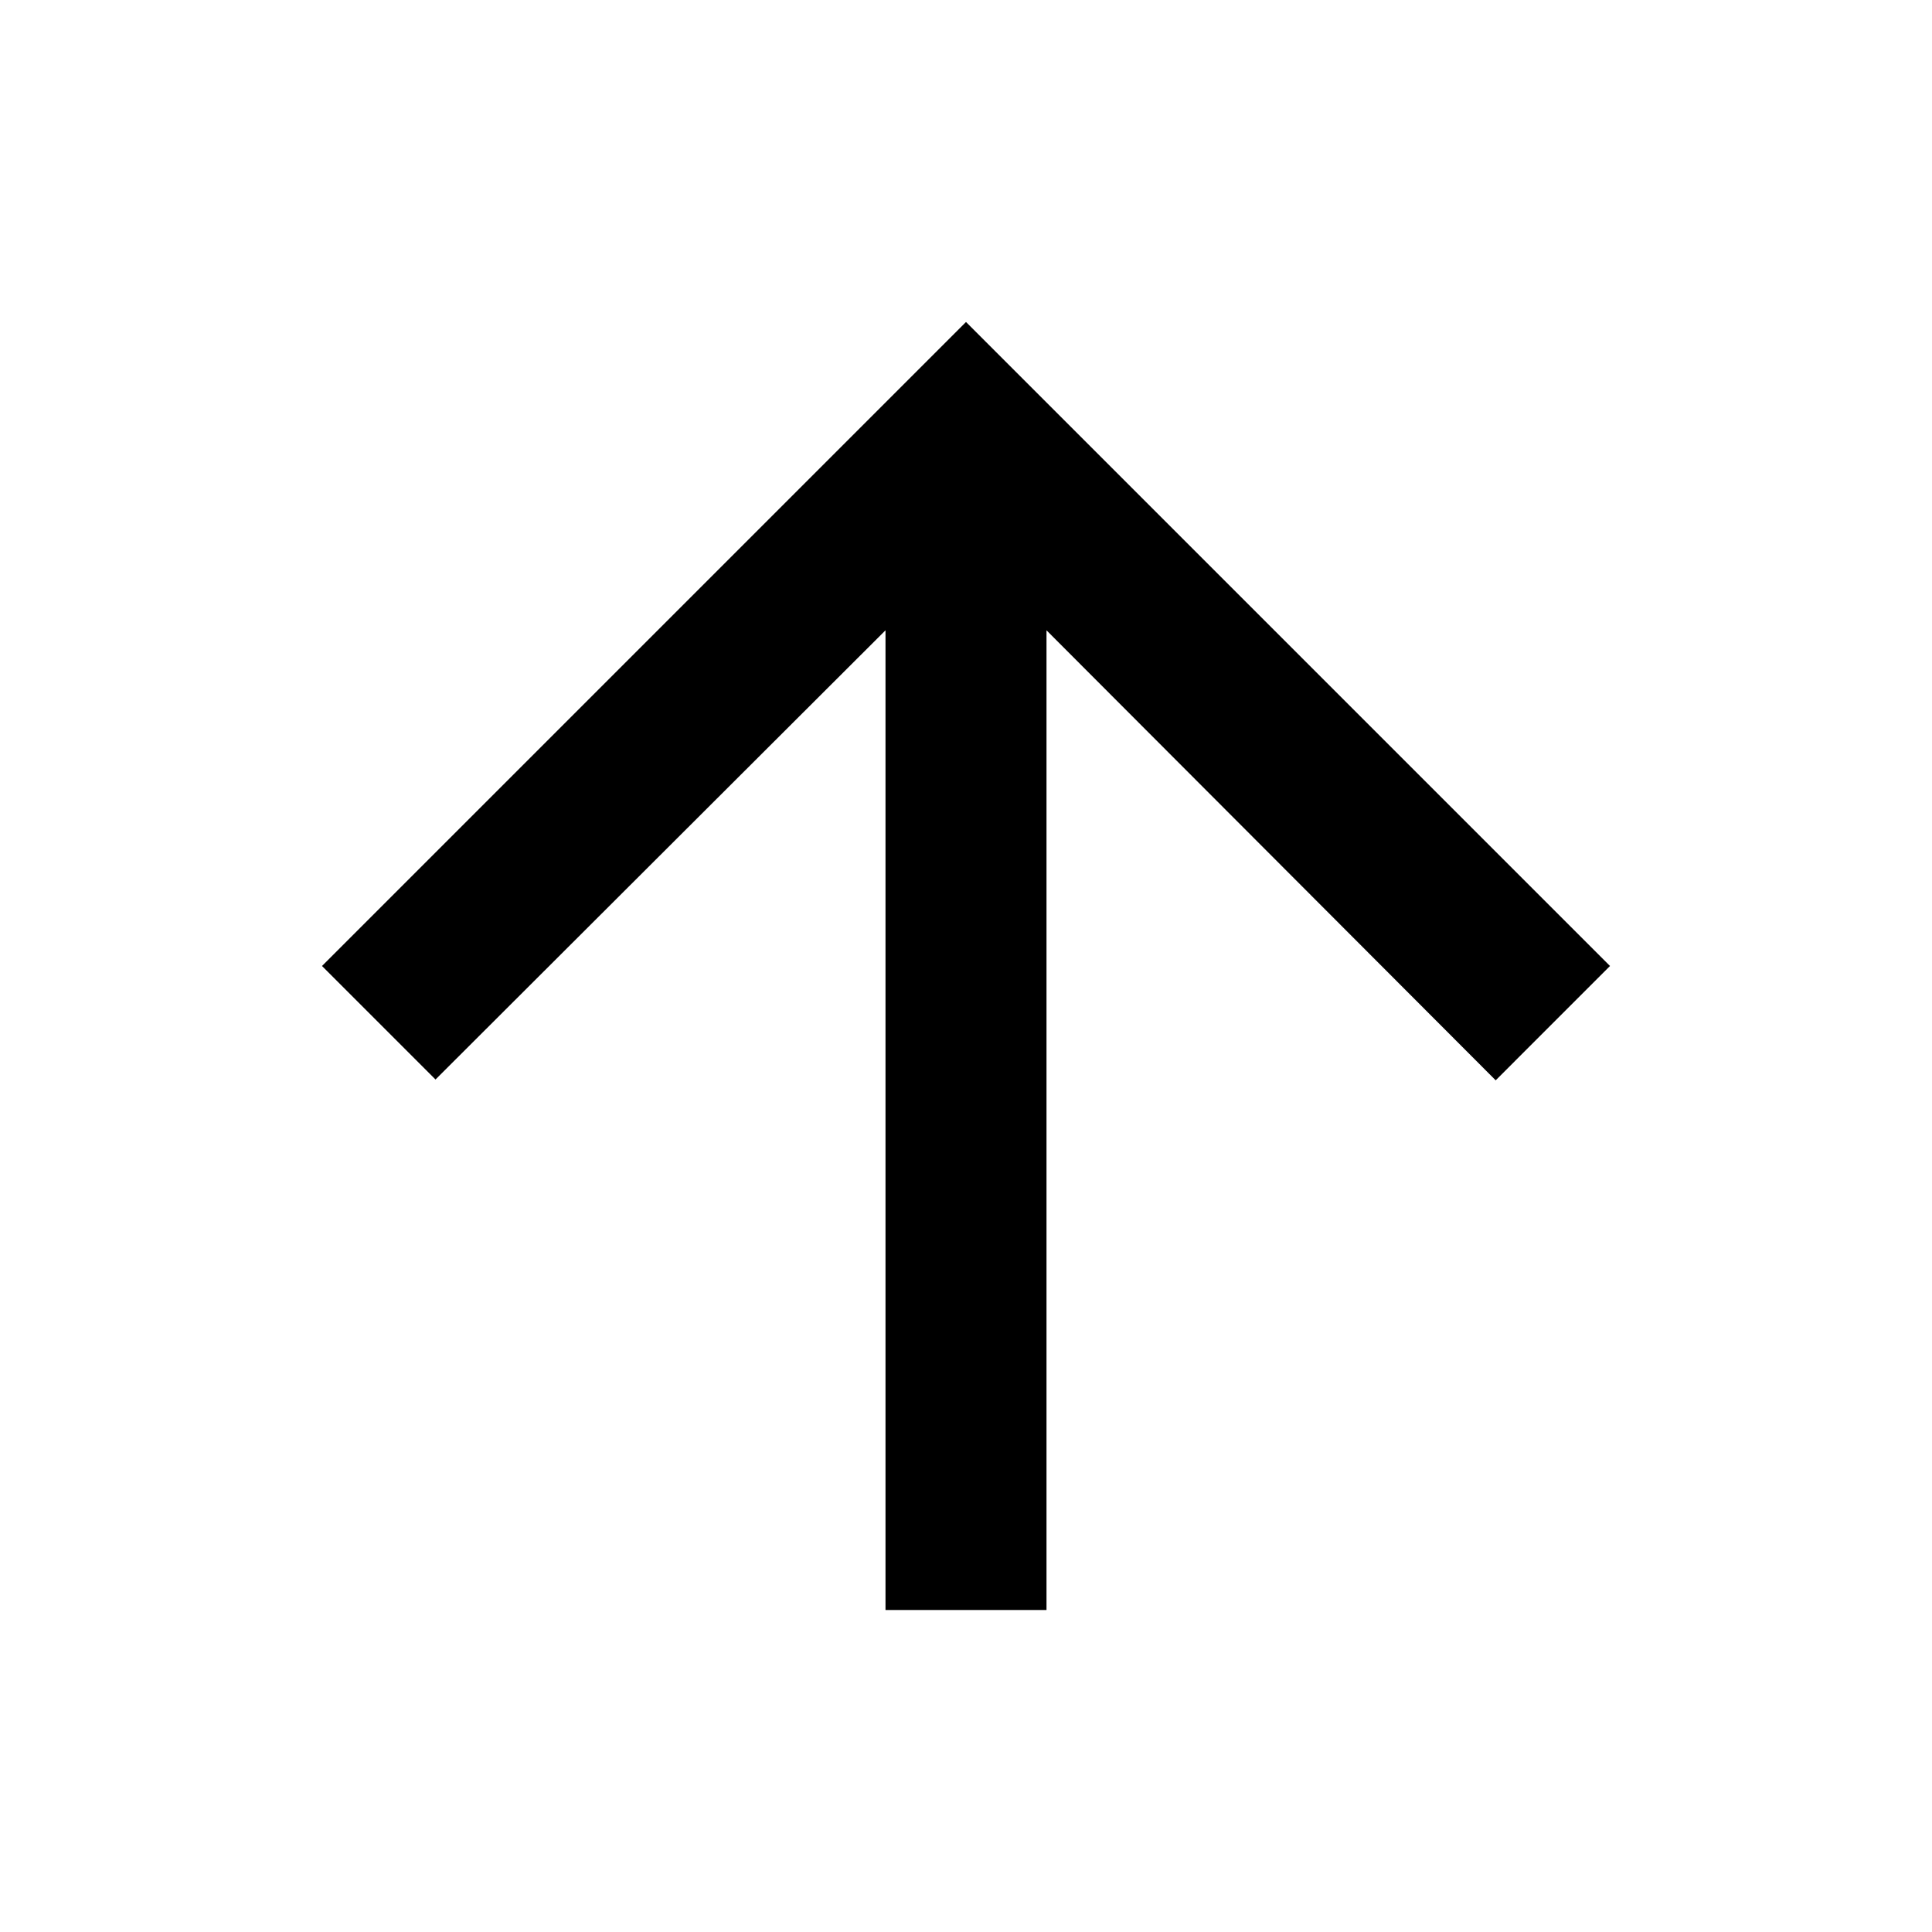
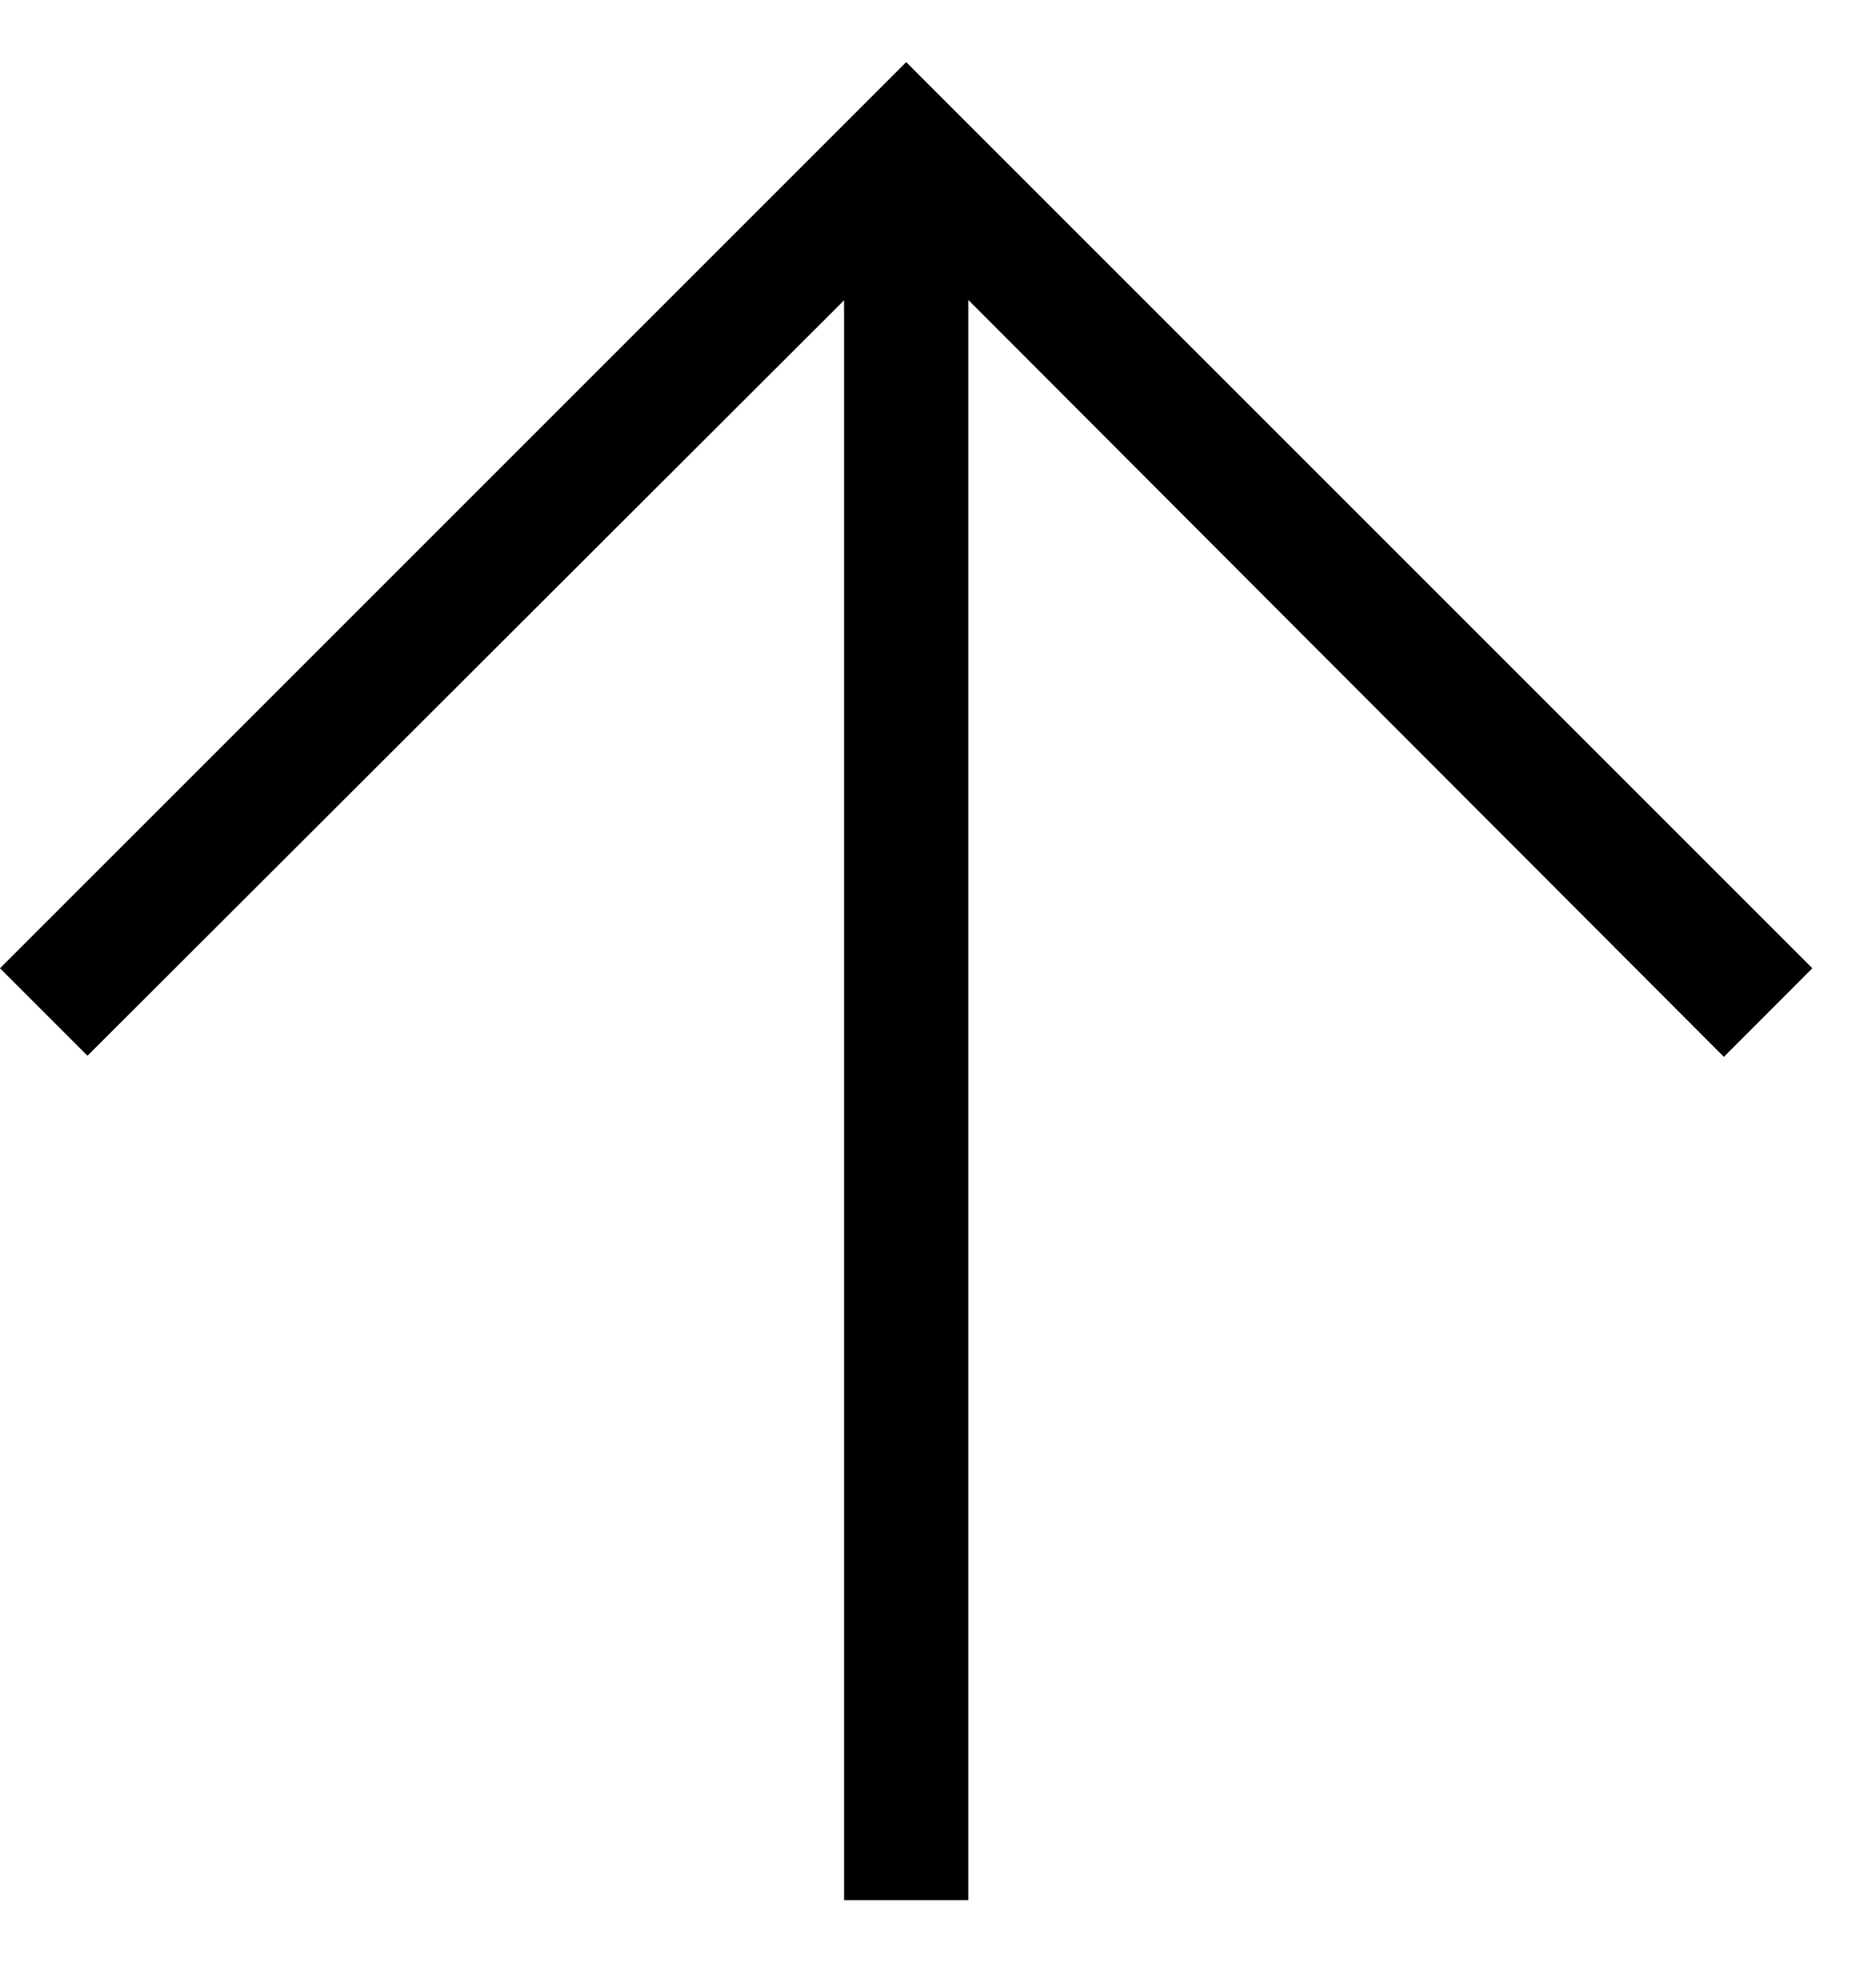
- <svg xmlns="http://www.w3.org/2000/svg" viewBox="0 0 24 24">
-   <path fill="none" d="M0 0h24v24H0V0z" />
-   <path d="M4 12l1.41 1.41L11 7.83V20h2V7.83l5.58 5.59L20 12l-8-8-8 8z" />
+ <svg xmlns="http://www.w3.org/2000/svg" viewBox="0 0 15 16">
+   <path d="M6.793 15.293V2.417L.704 8.497 0 7.793 7.293.5l7.293 7.293-.712.713-6.081-6.092v12.879z" fill-rule="nonzero" />
</svg>
